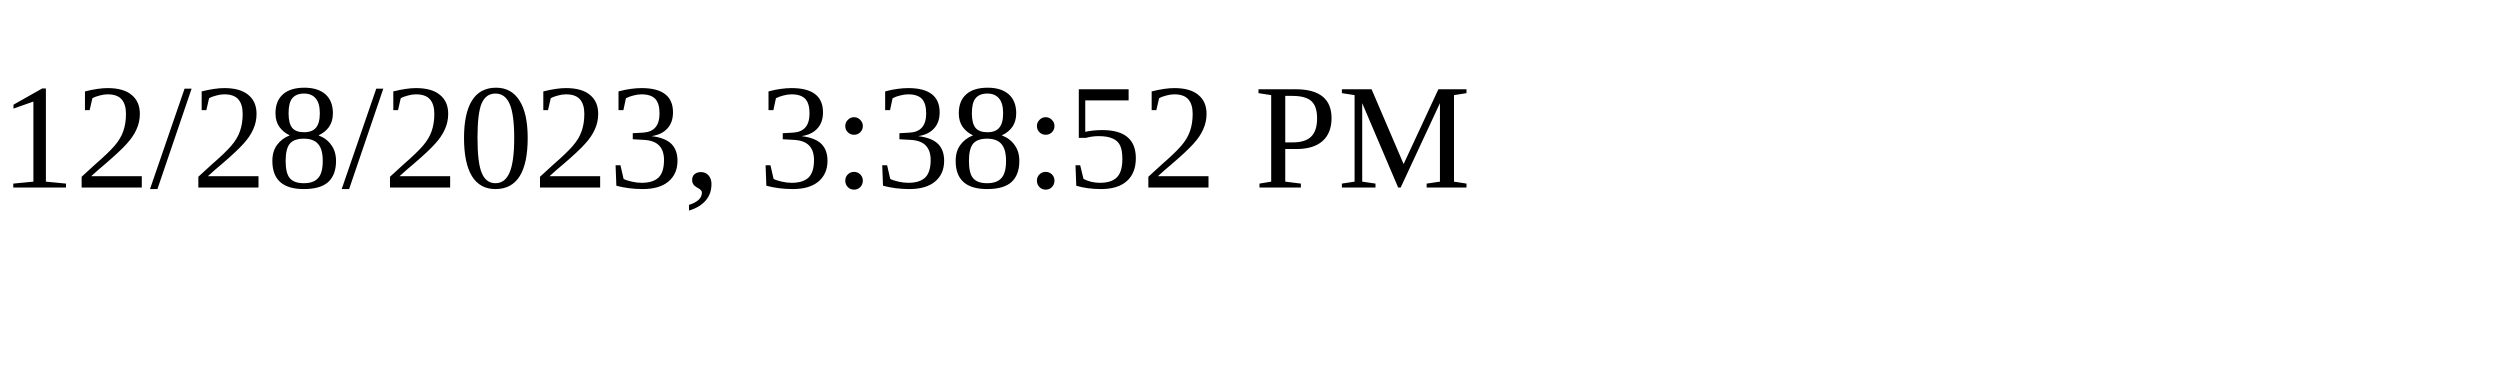
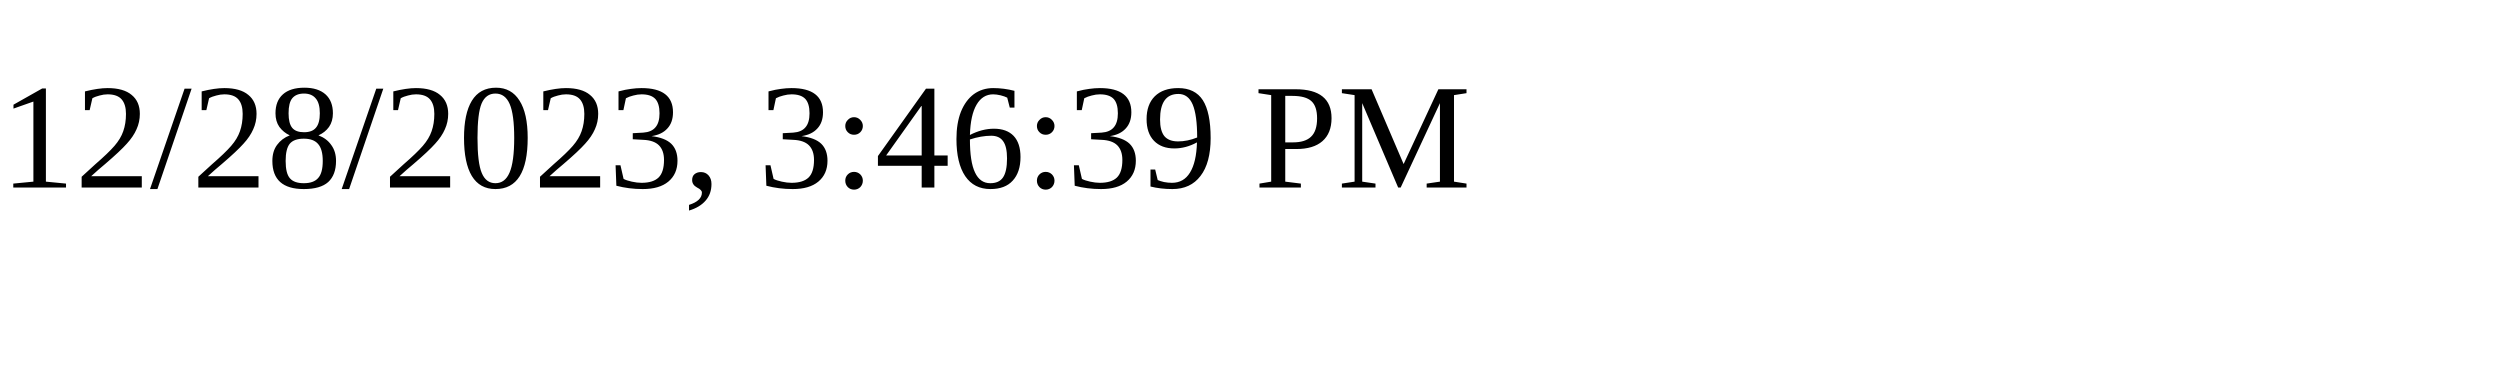
<svg xmlns="http://www.w3.org/2000/svg" height="30" width="200">
-   <text x="0" y="15">12/28/2023, 3:38:52 PM</text>
+   <text x="0" y="15">12/28/2023, 3:46:39 PM</text>
</svg>
